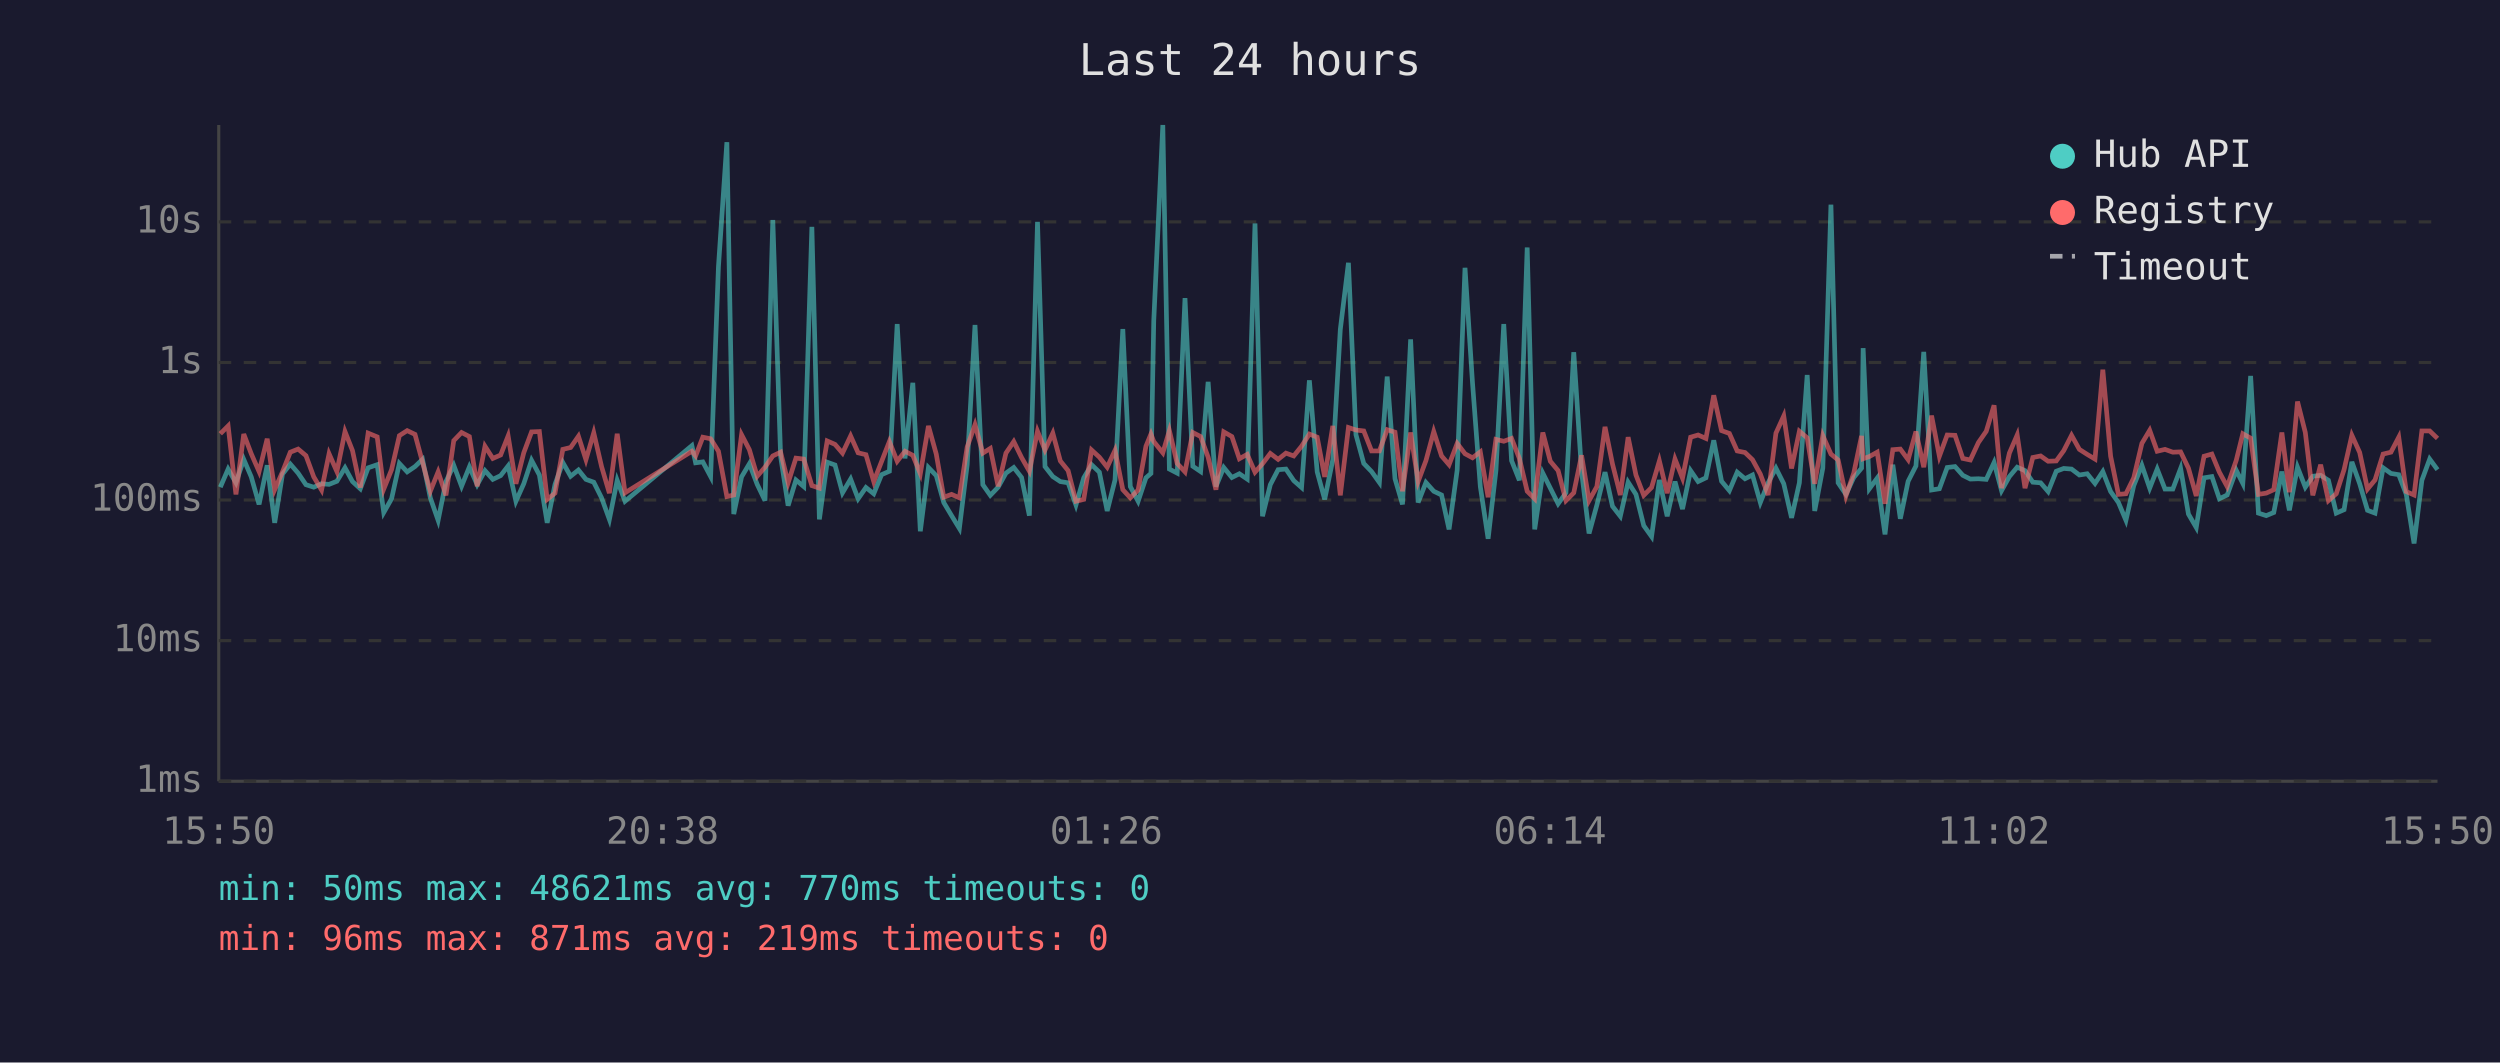
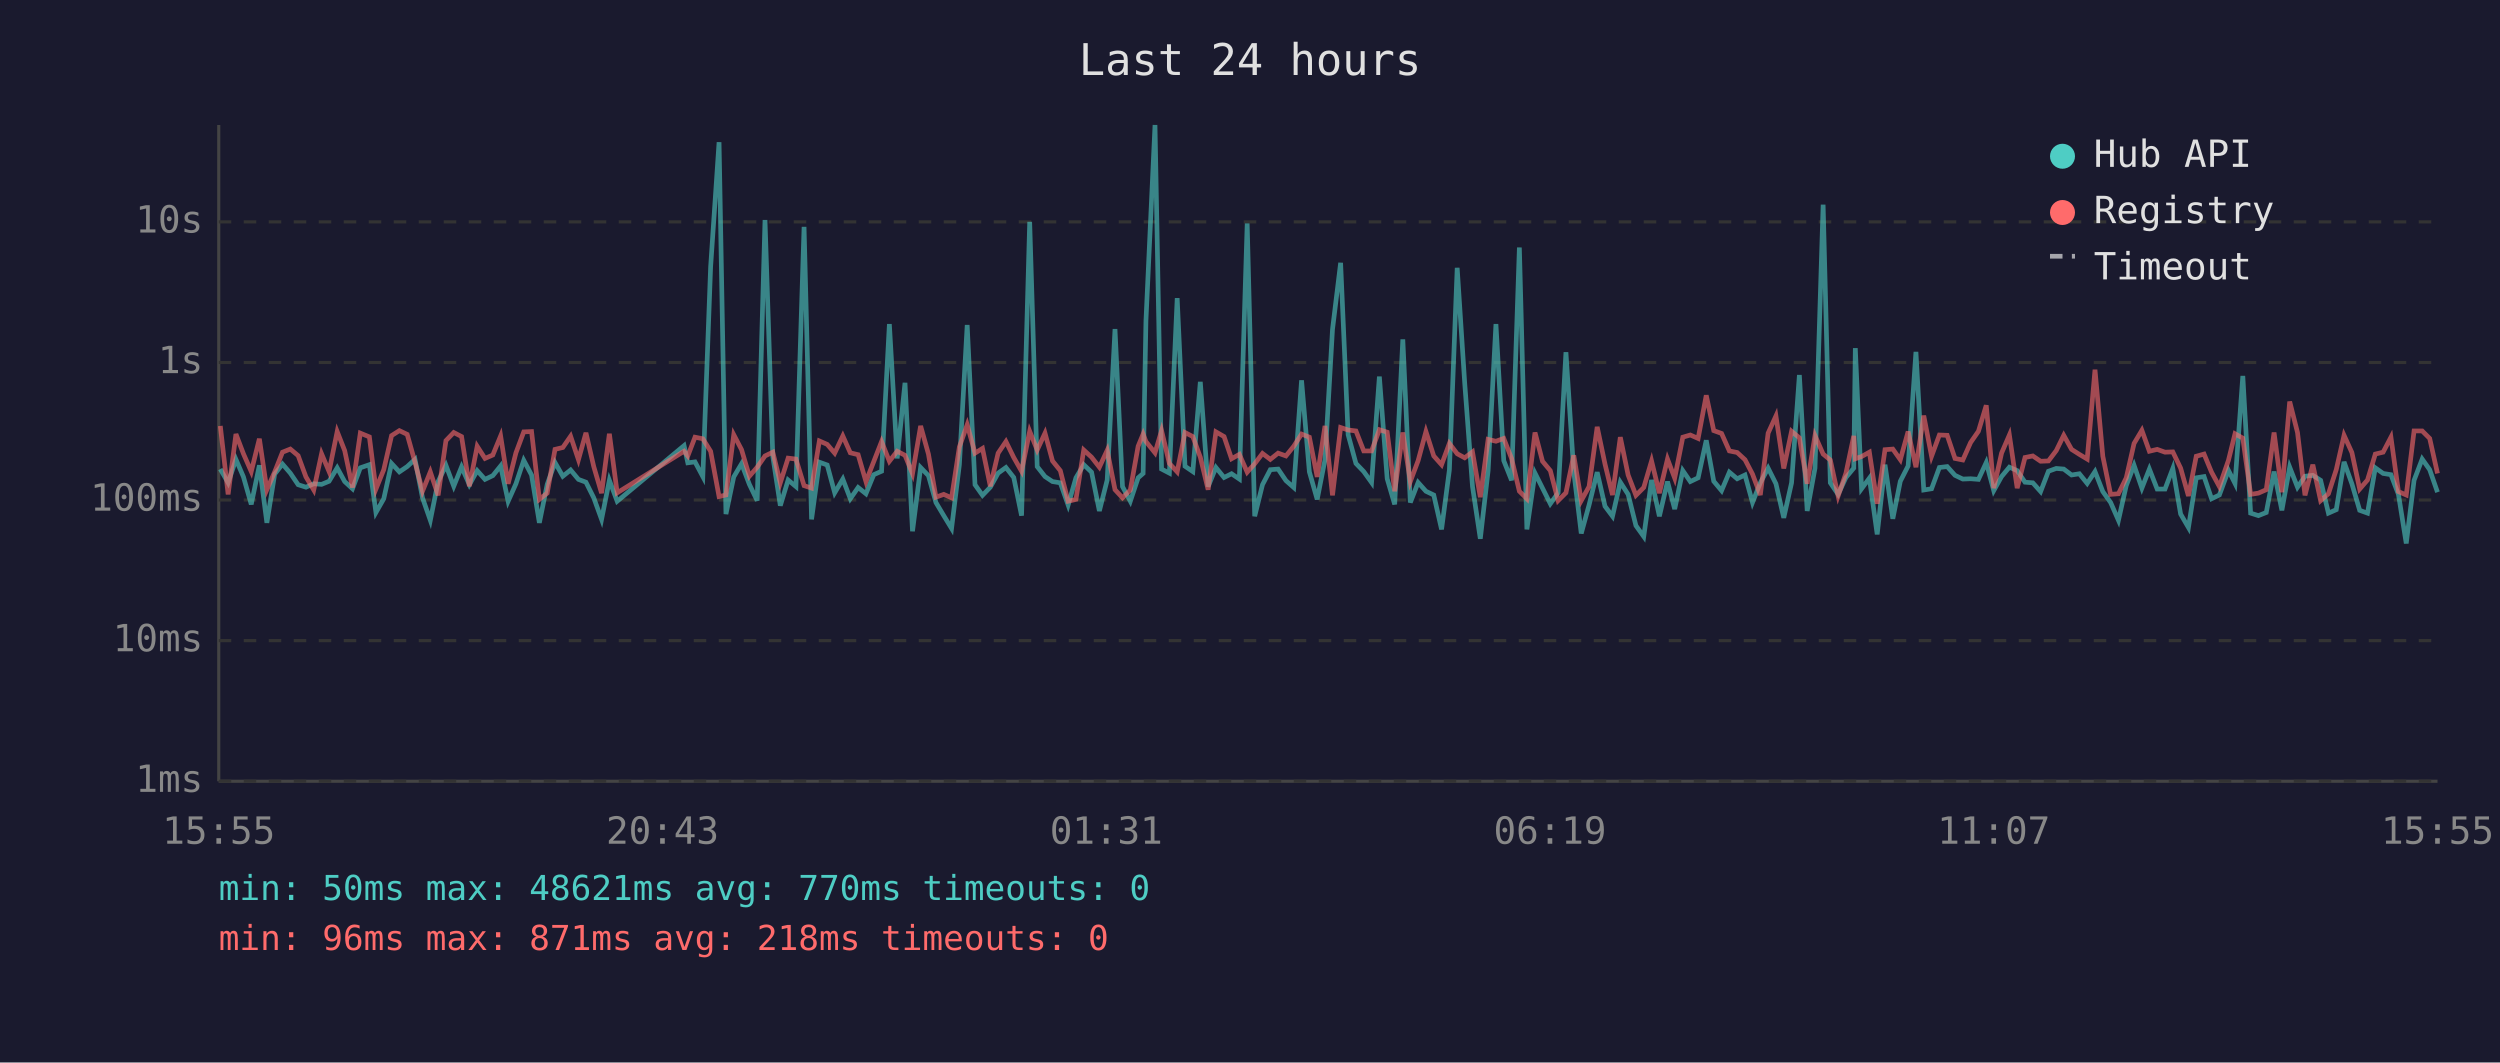
<svg xmlns="http://www.w3.org/2000/svg" viewBox="0 0 800 340" font-family="monospace" font-size="12">
  <rect width="800" height="340" fill="#1a1a2e" />
  <text x="400" y="24" fill="#e0e0e0" font-size="14" text-anchor="middle">Last 24 hours</text>
  <line x1="70" y1="40" x2="70" y2="250" stroke="#444" stroke-width="1" />
  <line x1="70" y1="250" x2="780" y2="250" stroke="#444" stroke-width="1" />
  <line x1="70" y1="250" x2="780" y2="250" stroke="#333" stroke-width="1" stroke-dasharray="4" />
  <text x="65" y="250" fill="#888" text-anchor="end" dominant-baseline="middle">1ms</text>
  <line x1="70" y1="205" x2="780" y2="205" stroke="#333" stroke-width="1" stroke-dasharray="4" />
  <text x="65" y="205" fill="#888" text-anchor="end" dominant-baseline="middle">10ms</text>
  <line x1="70" y1="160" x2="780" y2="160" stroke="#333" stroke-width="1" stroke-dasharray="4" />
  <text x="65" y="160" fill="#888" text-anchor="end" dominant-baseline="middle">100ms</text>
  <line x1="70" y1="116" x2="780" y2="116" stroke="#333" stroke-width="1" stroke-dasharray="4" />
  <text x="65" y="116" fill="#888" text-anchor="end" dominant-baseline="middle">1s</text>
  <line x1="70" y1="71" x2="780" y2="71" stroke="#333" stroke-width="1" stroke-dasharray="4" />
  <text x="65" y="71" fill="#888" text-anchor="end" dominant-baseline="middle">10s</text>
-   <text x="70" y="270" fill="#888" text-anchor="middle">15:50</text>
-   <text x="212" y="270" fill="#888" text-anchor="middle">20:38</text>
-   <text x="354" y="270" fill="#888" text-anchor="middle">01:26</text>
-   <text x="496" y="270" fill="#888" text-anchor="middle">06:14</text>
-   <text x="638" y="270" fill="#888" text-anchor="middle">11:02</text>
-   <text x="780" y="270" fill="#888" text-anchor="middle">15:50</text>
-   <polyline points="70.5,155.9 73.0,150.1 75.5,154.5 78.0,147.0 80.4,152.6 82.9,161.4 85.5,148.9 87.9,167.3 90.4,151.7 92.9,148.5 95.4,151.4 97.9,155.1 100.4,155.9 102.9,154.8 105.3,155.0 107.8,154.0 110.4,149.7 112.8,154.1 115.3,156.4 117.8,149.7 120.7,148.7 122.8,164.0 125.3,159.6 127.8,148.3 130.3,151.0 132.8,149.3 135.2,147.0 137.7,159.3 140.2,166.5 142.7,154.1 145.2,148.9 147.7,155.6 150.2,149.4 152.7,155.1 155.2,150.6 157.7,153.4 160.2,152.2 162.6,149.1 165.1,160.4 167.6,154.8 170.1,147.3 172.6,152.0 175.1,167.3 177.6,155.0 180.1,148.0 182.6,152.4 185.1,150.4 187.5,153.4 190.0,154.3 192.5,159.3 195.0,166.2 197.5,153.7 200.0,160.4 221.4,142.6 222.6,148.1 224.9,147.8 227.4,152.5 229.9,85.4 232.6,45.5 234.8,164.5 237.3,152.6 239.8,148.4 242.3,155.0 244.8,160.2 247.3,70.4 249.8,146.1 252.2,161.8 254.7,153.6 257.2,155.7 259.8,72.6 262.2,166.2 264.7,147.9 267.2,148.8 269.6,157.7 272.2,153.3 274.6,159.6 277.1,156.0 279.6,158.0 282.1,151.9 284.6,150.8 287.1,103.7 289.6,146.7 292.1,122.5 294.5,170.0 297.1,149.6 299.6,152.2 302.0,160.8 304.5,165.0 307.0,169.1 309.5,148.7 312.0,104.0 314.5,155.1 316.9,158.5 319.4,155.9 321.9,151.4 324.4,149.6 326.9,152.8 329.4,165.0 332.0,71.0 334.4,149.3 336.9,152.5 339.3,154.1 341.8,154.5 344.3,161.6 346.8,152.9 349.3,148.7 351.8,151.1 354.3,163.5 356.8,153.6 359.3,105.3 361.7,155.7 364.2,160.4 366.7,152.9 368.3,151.5 369.2,102.7 372.1,40.0 374.2,150.1 376.7,151.4 379.2,95.4 381.7,149.2 384.2,150.9 386.6,122.2 389.1,155.7 391.6,149.6 394.2,152.8 396.6,151.6 399.1,153.3 401.6,71.5 404.0,165.2 406.5,155.1 409.0,150.3 411.5,150.1 414.0,153.8 416.5,156.0 419.0,121.7 421.5,151.0 423.9,159.8 426.5,147.1 428.9,105.4 431.5,84.1 433.9,139.1 436.4,148.3 438.9,150.9 441.4,154.4 443.9,120.5 446.4,153.2 448.8,161.4 451.4,108.6 453.8,160.8 456.3,154.4 458.8,157.2 461.3,158.4 463.7,169.4 466.3,150.4 468.8,85.7 471.2,122.5 473.7,155.7 476.2,172.4 478.7,150.6 481.2,103.7 483.7,147.4 486.2,153.7 488.7,79.2 491.1,169.4 493.7,151.4 496.1,156.2 498.6,161.2 501.1,157.7 503.6,112.7 506.1,150.9 508.5,170.7 511.0,161.6 513.6,151.1 516.0,162.0 518.5,165.2 521.0,154.3 523.5,158.2 526.0,168.2 528.5,171.7 531.0,153.6 533.5,165.2 536.0,154.1 538.4,162.9 541.0,150.6 543.4,154.1 545.9,152.9 548.4,140.9 550.9,154.0 553.4,157.0 555.9,151.1 558.4,153.2 560.8,152.0 563.3,160.8 565.8,154.5 568.3,149.8 570.8,154.8 573.3,165.7 575.8,154.5 578.3,120.0 580.7,163.5 583.3,149.8 585.9,65.5 588.2,154.5 590.7,158.2 593.2,152.8 595.7,149.8 596.2,111.4 598.2,156.4 600.7,153.0 603.2,171.0 605.7,148.7 608.1,166.0 610.6,154.0 613.1,149.1 615.6,112.6 618.1,156.8 620.6,156.4 623.1,149.6 625.6,149.3 628.1,152.1 630.5,153.3 633.1,153.2 635.6,153.4 638.1,148.0 640.5,157.0 643.0,152.5 645.5,149.5 648.0,150.6 650.5,154.3 653.0,154.5 655.4,157.3 658.0,150.8 660.4,149.9 662.9,150.1 665.4,152.0 667.9,151.6 670.4,154.7 672.9,150.9 675.4,157.3 677.9,160.8 680.3,166.5 682.8,155.4 685.4,148.9 687.9,156.2 690.3,150.1 692.8,156.5 695.3,156.5 697.8,149.9 700.3,164.5 702.8,168.8 705.3,152.9 707.8,152.5 710.2,159.6 712.7,158.4 715.6,150.5 717.7,154.7 720.2,120.3 722.7,164.2 725.2,165.0 727.6,164.0 730.2,150.9 732.6,163.3 735.2,149.5 737.7,155.9 740.1,152.4 742.6,152.1 745.1,153.7 747.6,164.2 750.1,163.1 752.6,147.8 755.1,154.8 757.6,163.3 760.0,164.2 762.6,149.7 765.1,151.5 767.6,151.9 770.0,158.2 772.5,173.9 775.0,153.7 777.5,146.9 780.0,150.3" fill="none" stroke="#4ecdc4" stroke-width="1.5" opacity="0.6" />
-   <polyline points="70.5,138.8 73.0,136.3 75.5,158.2 78.0,138.9 80.4,145.2 82.9,150.9 85.5,140.4 87.9,156.7 90.4,151.0 92.9,144.7 95.4,143.7 97.9,145.8 100.4,152.6 102.9,156.8 105.3,145.2 107.8,150.9 110.4,138.1 112.8,144.2 115.3,156.0 117.8,138.6 120.7,139.8 122.8,156.5 125.3,150.3 127.8,139.4 130.3,137.8 132.8,139.0 135.2,147.9 137.7,157.2 140.2,151.0 142.7,158.5 145.2,141.0 147.7,138.4 150.2,139.7 152.7,155.6 155.2,142.8 157.7,146.7 160.2,145.6 162.6,139.5 165.1,154.8 167.6,144.9 170.1,138.2 172.6,138.1 175.1,159.8 177.6,157.8 180.1,143.8 182.6,143.2 185.1,139.6 187.5,147.1 190.0,138.5 192.5,149.3 195.0,157.8 197.5,138.8 200.0,157.7 221.4,144.4 222.6,145.9 224.9,139.9 227.4,140.4 229.9,144.4 232.6,158.9 234.8,158.4 237.3,139.1 239.8,143.9 242.3,152.4 244.8,149.5 247.3,145.9 249.8,144.7 252.2,154.5 254.7,146.6 257.2,146.9 259.8,155.4 262.2,156.2 264.7,141.1 267.2,142.2 269.6,145.0 272.2,139.5 274.6,144.9 277.1,145.5 279.6,154.1 282.1,147.7 284.6,141.3 287.1,147.6 289.6,144.4 292.1,145.7 294.5,151.6 297.1,136.3 299.6,145.3 302.0,159.1 304.5,158.2 307.0,159.3 309.5,143.0 312.0,135.9 314.5,145.0 316.9,143.5 319.4,155.6 321.9,145.0 324.4,141.3 326.9,146.4 329.4,150.8 332.0,138.0 334.4,144.0 336.9,138.6 339.3,147.5 341.8,150.6 344.3,160.4 346.8,159.8 349.3,144.0 351.8,146.3 354.3,149.5 356.8,144.1 359.3,156.7 361.7,159.3 364.2,156.8 366.7,142.8 368.3,138.9 369.2,141.3 372.1,144.9 374.2,137.8 376.7,148.3 379.2,151.0 381.7,138.4 384.2,139.7 386.6,146.3 389.1,156.7 391.6,138.2 394.2,139.7 396.6,146.8 399.1,145.4 401.6,151.1 404.0,148.4 406.5,145.1 409.0,147.0 411.5,145.0 414.0,145.9 416.5,142.8 419.0,138.9 421.5,139.9 423.9,152.6 426.5,136.3 428.9,158.5 431.5,136.8 433.9,137.6 436.4,137.9 438.9,144.3 441.4,144.3 443.9,137.5 446.4,138.3 448.8,157.2 451.4,138.4 453.8,154.1 456.3,147.4 458.8,138.1 461.3,145.9 463.7,148.7 466.3,141.9 468.8,145.2 471.2,146.5 473.7,144.6 476.2,159.1 478.7,140.6 481.2,141.2 483.7,140.3 486.2,146.7 488.7,157.2 491.1,159.6 493.7,138.4 496.1,147.6 498.6,150.6 501.1,160.2 503.6,157.7 506.1,145.7 508.5,160.2 511.0,155.7 513.6,136.6 516.0,148.5 518.5,158.4 521.0,139.9 523.5,152.0 526.0,158.5 528.5,156.0 531.0,147.5 533.5,157.8 536.0,146.9 538.4,153.0 541.0,139.9 543.4,139.2 545.9,140.3 548.4,126.5 550.9,137.8 553.4,138.7 555.9,144.3 558.4,144.8 560.8,147.1 563.3,151.7 565.8,158.4 568.3,138.6 570.8,133.1 573.3,149.9 575.8,138.0 578.3,140.1 580.7,154.8 583.3,139.4 585.9,145.3 588.2,147.2 590.7,158.7 593.2,151.4 595.7,139.5 596.2,146.8 598.2,146.1 600.7,144.7 603.2,161.2 605.7,143.9 608.1,143.7 610.6,147.1 613.1,138.1 615.6,149.5 618.1,133.0 620.6,146.0 623.1,139.2 625.6,139.3 628.1,146.7 630.5,147.2 633.1,141.6 635.6,138.0 638.1,129.7 640.5,156.2 643.0,145.0 645.5,139.2 648.0,156.2 650.5,146.4 653.0,145.9 655.4,147.6 658.0,147.5 660.4,144.2 662.9,139.3 665.4,143.8 667.9,145.4 670.4,146.9 672.9,118.3 675.4,146.0 677.9,158.2 680.3,158.0 682.8,152.9 685.4,141.9 687.9,137.7 690.3,144.4 692.8,143.8 695.3,144.7 697.8,144.6 700.3,149.8 702.8,158.7 705.3,146.0 707.8,145.3 710.2,151.1 712.7,155.7 715.6,147.3 717.7,138.8 720.2,140.2 722.7,158.2 725.2,157.8 727.6,156.7 730.2,138.4 732.6,157.5 735.2,128.5 737.7,138.4 740.1,158.5 742.6,148.7 745.1,160.2 747.6,158.0 750.1,150.3 752.6,139.3 755.1,144.8 757.6,156.5 760.0,153.6 762.6,145.3 765.1,144.7 767.6,139.9 770.0,157.3 772.5,158.4 775.0,137.9 777.5,137.9 780.0,140.3" fill="none" stroke="#ff6b6b" stroke-width="1.5" opacity="0.6" />
+   <text x="70" y="270" fill="#888" text-anchor="middle">15:55</text>
+   <text x="212" y="270" fill="#888" text-anchor="middle">20:43</text>
+   <text x="354" y="270" fill="#888" text-anchor="middle">01:31</text>
+   <text x="496" y="270" fill="#888" text-anchor="middle">06:19</text>
+   <text x="638" y="270" fill="#888" text-anchor="middle">11:07</text>
+   <text x="780" y="270" fill="#888" text-anchor="middle">15:55</text>
+   <polyline points="70.5,150.1 73.0,154.5 75.5,147.0 77.9,152.6 80.4,161.4 83.0,148.9 85.4,167.3 87.9,151.7 90.4,148.5 92.9,151.4 95.4,155.1 97.9,155.9 100.4,154.8 102.9,155.0 105.3,154.0 107.9,149.7 110.3,154.1 112.8,156.4 115.3,149.7 118.2,148.7 120.3,164.0 122.8,159.6 125.3,148.3 127.8,151.0 130.3,149.3 132.8,147.0 135.2,159.3 137.7,166.5 140.2,154.1 142.7,148.9 145.2,155.6 147.7,149.4 150.2,155.1 152.7,150.6 155.2,153.4 157.7,152.2 160.2,149.1 162.6,160.4 165.1,154.8 167.6,147.3 170.1,152.0 172.6,167.3 175.1,155.0 177.6,148.0 180.1,152.4 182.6,150.4 185.1,153.4 187.5,154.3 190.0,159.3 192.5,166.2 195.0,153.7 197.5,160.4 218.9,142.6 220.1,148.1 222.4,147.8 224.9,152.5 227.4,85.4 230.1,45.5 232.3,164.5 234.8,152.6 237.3,148.4 239.8,155.0 242.3,160.2 244.8,70.4 247.3,146.1 249.7,161.8 252.2,153.6 254.7,155.7 257.3,72.6 259.7,166.2 262.2,147.9 264.7,148.8 267.1,157.7 269.7,153.3 272.1,159.6 274.6,156.0 277.1,158.0 279.6,151.9 282.1,150.8 284.6,103.7 287.1,146.7 289.6,122.5 292.0,170.0 294.6,149.6 297.1,152.2 299.5,160.8 302.0,165.0 304.5,169.1 307.0,148.7 309.5,104.0 312.0,155.1 314.4,158.5 316.9,155.9 319.4,151.4 321.9,149.6 324.4,152.8 326.9,165.0 329.5,71.0 331.9,149.3 334.4,152.5 336.8,154.1 339.3,154.5 341.8,161.6 344.3,152.9 346.8,148.7 349.3,151.1 351.8,163.5 354.3,153.6 356.8,105.3 359.2,155.7 361.7,160.4 364.2,152.9 365.8,151.5 366.7,102.7 369.6,40.0 371.7,150.1 374.2,151.4 376.7,95.4 379.2,149.2 381.7,150.9 384.1,122.2 386.6,155.7 389.1,149.6 391.7,152.8 394.1,151.6 396.6,153.3 399.1,71.5 401.5,165.2 404.0,155.1 406.5,150.3 409.0,150.1 411.5,153.8 414.0,156.0 416.5,121.7 419.0,151.0 421.5,159.8 424.0,147.1 426.4,105.4 429.0,84.1 431.4,139.1 433.9,148.3 436.4,150.9 438.9,154.4 441.4,120.5 443.9,153.2 446.3,161.4 448.9,108.6 451.3,160.8 453.8,154.4 456.3,157.2 458.8,158.4 461.3,169.4 463.8,150.4 466.3,85.7 468.7,122.5 471.2,155.7 473.7,172.4 476.2,150.6 478.7,103.7 481.2,147.4 483.7,153.7 486.2,79.2 488.6,169.4 491.2,151.4 493.6,156.2 496.1,161.2 498.6,157.7 501.1,112.7 503.6,150.9 506.0,170.7 508.5,161.6 511.1,151.1 513.6,162.0 516.0,165.2 518.5,154.3 521.0,158.2 523.5,168.2 526.0,171.7 528.5,153.6 531.0,165.2 533.6,154.1 535.9,162.9 538.5,150.6 540.9,154.1 543.4,152.9 546.0,140.9 548.4,154.0 550.9,157.0 553.4,151.1 555.9,153.2 558.4,152.0 560.8,160.8 563.3,154.5 565.8,149.8 568.3,154.8 570.8,165.7 573.3,154.5 575.8,120.0 578.3,163.5 580.8,149.8 583.4,65.5 585.7,154.5 588.2,158.2 590.7,152.8 593.2,149.8 593.7,111.4 595.7,156.4 598.2,153.0 600.7,171.0 603.2,148.7 605.7,166.0 608.1,154.0 610.6,149.1 613.1,112.6 615.6,156.8 618.1,156.4 620.6,149.6 623.1,149.3 625.6,152.1 628.1,153.3 630.6,153.2 633.1,153.4 635.6,148.0 638.0,157.0 640.5,152.5 643.0,149.5 645.5,150.6 648.0,154.3 650.5,154.5 653.0,157.3 655.5,150.8 658.0,149.9 660.4,150.1 662.9,152.0 665.4,151.6 667.9,154.7 670.4,150.9 672.9,157.3 675.4,160.8 677.9,166.5 680.4,155.4 682.9,148.9 685.4,156.2 687.8,150.1 690.3,156.5 692.8,156.5 695.3,149.9 697.8,164.5 700.3,168.8 702.8,152.9 705.3,152.5 707.7,159.6 710.2,158.4 713.1,150.5 715.2,154.7 717.7,120.3 720.2,164.2 722.7,165.0 725.2,164.0 727.7,150.9 730.2,163.3 732.7,149.5 735.2,155.9 737.6,152.4 740.1,152.1 742.6,153.7 745.1,164.2 747.6,163.1 750.1,147.8 752.6,154.8 755.1,163.3 757.6,164.2 760.1,149.7 762.6,151.5 765.1,151.9 767.5,158.2 770.0,173.9 772.5,153.7 775.1,146.9 777.5,150.3 780.0,157.5" fill="none" stroke="#4ecdc4" stroke-width="1.5" opacity="0.6" />
+   <polyline points="70.5,136.3 73.0,158.2 75.5,138.9 77.9,145.2 80.4,150.9 83.0,140.4 85.4,156.7 87.9,151.0 90.4,144.7 92.9,143.7 95.4,145.8 97.9,152.6 100.4,156.8 102.9,145.2 105.3,150.9 107.9,138.1 110.3,144.2 112.8,156.0 115.3,138.6 118.2,139.8 120.3,156.5 122.8,150.3 125.3,139.4 127.8,137.8 130.3,139.0 132.8,147.9 135.2,157.2 137.7,151.0 140.2,158.5 142.7,141.0 145.2,138.4 147.7,139.7 150.2,155.6 152.7,142.8 155.2,146.7 157.7,145.6 160.2,139.5 162.6,154.8 165.1,144.9 167.6,138.2 170.1,138.1 172.6,159.8 175.1,157.8 177.6,143.8 180.1,143.2 182.6,139.6 185.1,147.1 187.5,138.5 190.0,149.3 192.5,157.8 195.0,138.8 197.5,157.7 218.9,144.4 220.1,145.9 222.4,139.9 224.9,140.4 227.4,144.4 230.1,158.9 232.3,158.4 234.8,139.1 237.3,143.9 239.8,152.4 242.3,149.5 244.8,145.9 247.3,144.7 249.7,154.5 252.2,146.6 254.7,146.9 257.3,155.4 259.7,156.2 262.2,141.1 264.7,142.2 267.1,145.0 269.7,139.5 272.1,144.9 274.6,145.5 277.1,154.1 279.6,147.7 282.1,141.3 284.6,147.6 287.1,144.4 289.6,145.7 292.0,151.6 294.6,136.3 297.1,145.3 299.5,159.1 302.0,158.2 304.5,159.3 307.0,143.0 309.5,135.9 312.0,145.0 314.4,143.5 316.9,155.6 319.4,145.0 321.9,141.3 324.4,146.4 326.9,150.8 329.5,138.0 331.9,144.0 334.4,138.6 336.8,147.5 339.3,150.6 341.8,160.4 344.3,159.8 346.8,144.0 349.3,146.3 351.8,149.5 354.3,144.1 356.8,156.7 359.2,159.3 361.7,156.8 364.2,142.8 365.8,138.9 366.7,141.3 369.6,144.9 371.7,137.8 374.2,148.3 376.7,151.0 379.2,138.4 381.7,139.7 384.1,146.3 386.6,156.7 389.1,138.2 391.7,139.7 394.1,146.8 396.6,145.4 399.1,151.1 401.5,148.4 404.0,145.1 406.5,147.0 409.0,145.0 411.5,145.9 414.0,142.8 416.5,138.9 419.0,139.9 421.5,152.6 424.0,136.3 426.4,158.5 429.0,136.8 431.4,137.6 433.9,137.9 436.4,144.3 438.9,144.3 441.4,137.5 443.9,138.3 446.3,157.2 448.9,138.4 451.3,154.1 453.8,147.4 456.3,138.1 458.8,145.9 461.3,148.7 463.8,141.9 466.3,145.2 468.7,146.5 471.2,144.6 473.7,159.1 476.2,140.6 478.7,141.2 481.2,140.3 483.7,146.7 486.2,157.2 488.6,159.6 491.2,138.4 493.6,147.6 496.1,150.6 498.6,160.2 501.1,157.7 503.6,145.7 506.0,160.2 508.5,155.7 511.1,136.6 513.6,148.5 516.0,158.4 518.5,139.9 521.0,152.0 523.5,158.5 526.0,156.0 528.5,147.5 531.0,157.8 533.6,146.9 535.9,153.0 538.5,139.9 540.9,139.2 543.4,140.3 546.0,126.5 548.4,137.8 550.9,138.7 553.4,144.3 555.9,144.8 558.4,147.1 560.8,151.7 563.3,158.4 565.8,138.6 568.3,133.1 570.8,149.9 573.3,138.0 575.8,140.1 578.3,154.8 580.8,139.4 583.4,145.3 585.7,147.2 588.2,158.7 590.7,151.4 593.2,139.5 593.7,146.8 595.7,146.1 598.2,144.7 600.7,161.2 603.2,143.9 605.7,143.7 608.1,147.1 610.6,138.1 613.1,149.5 615.6,133.0 618.1,146.0 620.6,139.2 623.1,139.3 625.6,146.7 628.1,147.2 630.6,141.6 633.1,138.0 635.6,129.7 638.0,156.2 640.5,145.0 643.0,139.2 645.5,156.2 648.0,146.4 650.5,145.9 653.0,147.6 655.5,147.5 658.0,144.2 660.4,139.3 662.9,143.8 665.4,145.4 667.9,146.9 670.4,118.3 672.9,146.0 675.4,158.2 677.9,158.0 680.4,152.9 682.9,141.9 685.4,137.7 687.8,144.4 690.3,143.8 692.8,144.7 695.3,144.6 697.8,149.8 700.3,158.7 702.8,146.0 705.3,145.3 707.7,151.1 710.2,155.7 713.1,147.3 715.2,138.8 717.7,140.2 720.2,158.2 722.7,157.8 725.2,156.7 727.7,138.4 730.2,157.5 732.7,128.5 735.2,138.4 737.6,158.5 740.1,148.7 742.6,160.2 745.1,158.0 747.6,150.3 750.1,139.3 752.6,144.8 755.1,156.5 757.6,153.6 760.1,145.3 762.6,144.7 765.1,139.9 767.5,157.3 770.0,158.4 772.5,137.9 775.1,137.9 777.5,140.3 780.0,151.5" fill="none" stroke="#ff6b6b" stroke-width="1.5" opacity="0.6" />
  <circle cx="660" cy="50" r="4" fill="#4ecdc4" />
  <text x="670" y="50" fill="#e0e0e0" dominant-baseline="middle">Hub API</text>
  <circle cx="660" cy="68" r="4" fill="#ff6b6b" />
  <text x="670" y="68" fill="#e0e0e0" dominant-baseline="middle">Registry</text>
  <line x1="656" y1="82" x2="664" y2="82" stroke="#e0e0e0" stroke-width="1.5" stroke-dasharray="4,3" opacity="0.7" />
  <text x="670" y="86" fill="#e0e0e0" dominant-baseline="middle">Timeout</text>
  <text x="70" y="288" fill="#4ecdc4" font-size="11">min: 50ms  max: 48621ms  avg: 770ms  timeouts: 0</text>
-   <text x="70" y="304" fill="#ff6b6b" font-size="11">min: 96ms  max: 871ms  avg: 219ms  timeouts: 0</text>
+   <text x="70" y="304" fill="#ff6b6b" font-size="11">min: 96ms  max: 871ms  avg: 218ms  timeouts: 0</text>
</svg>
